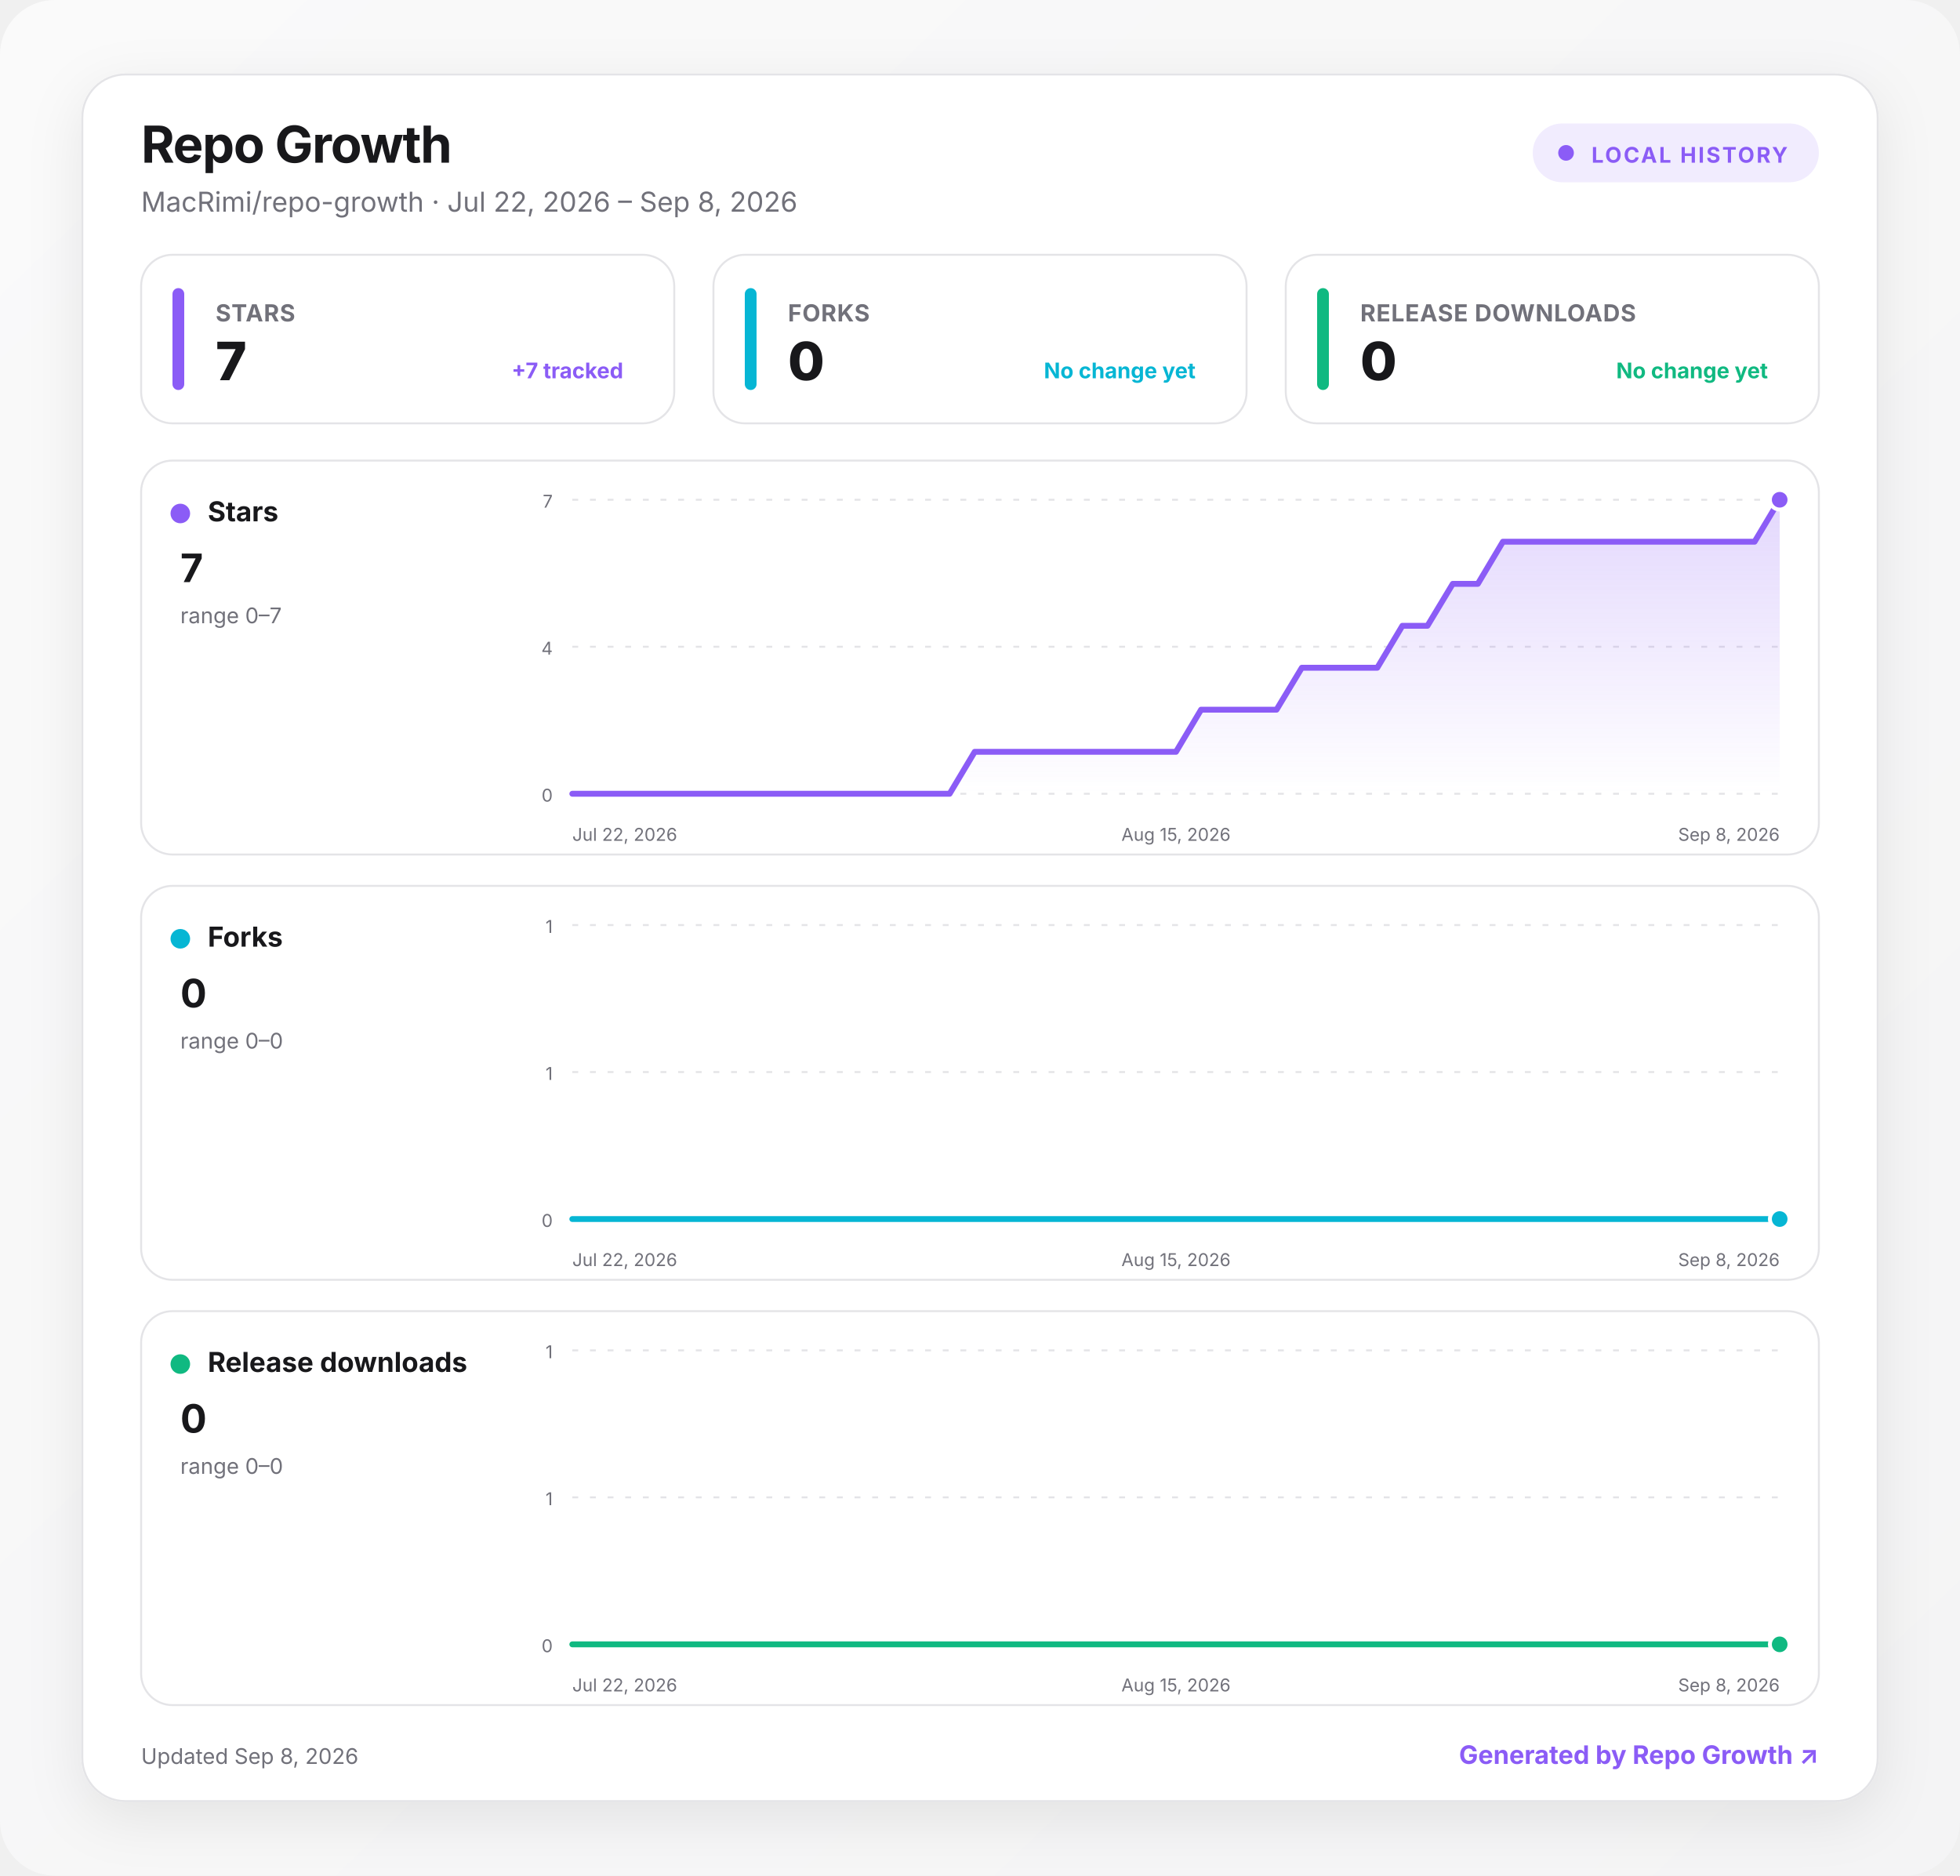
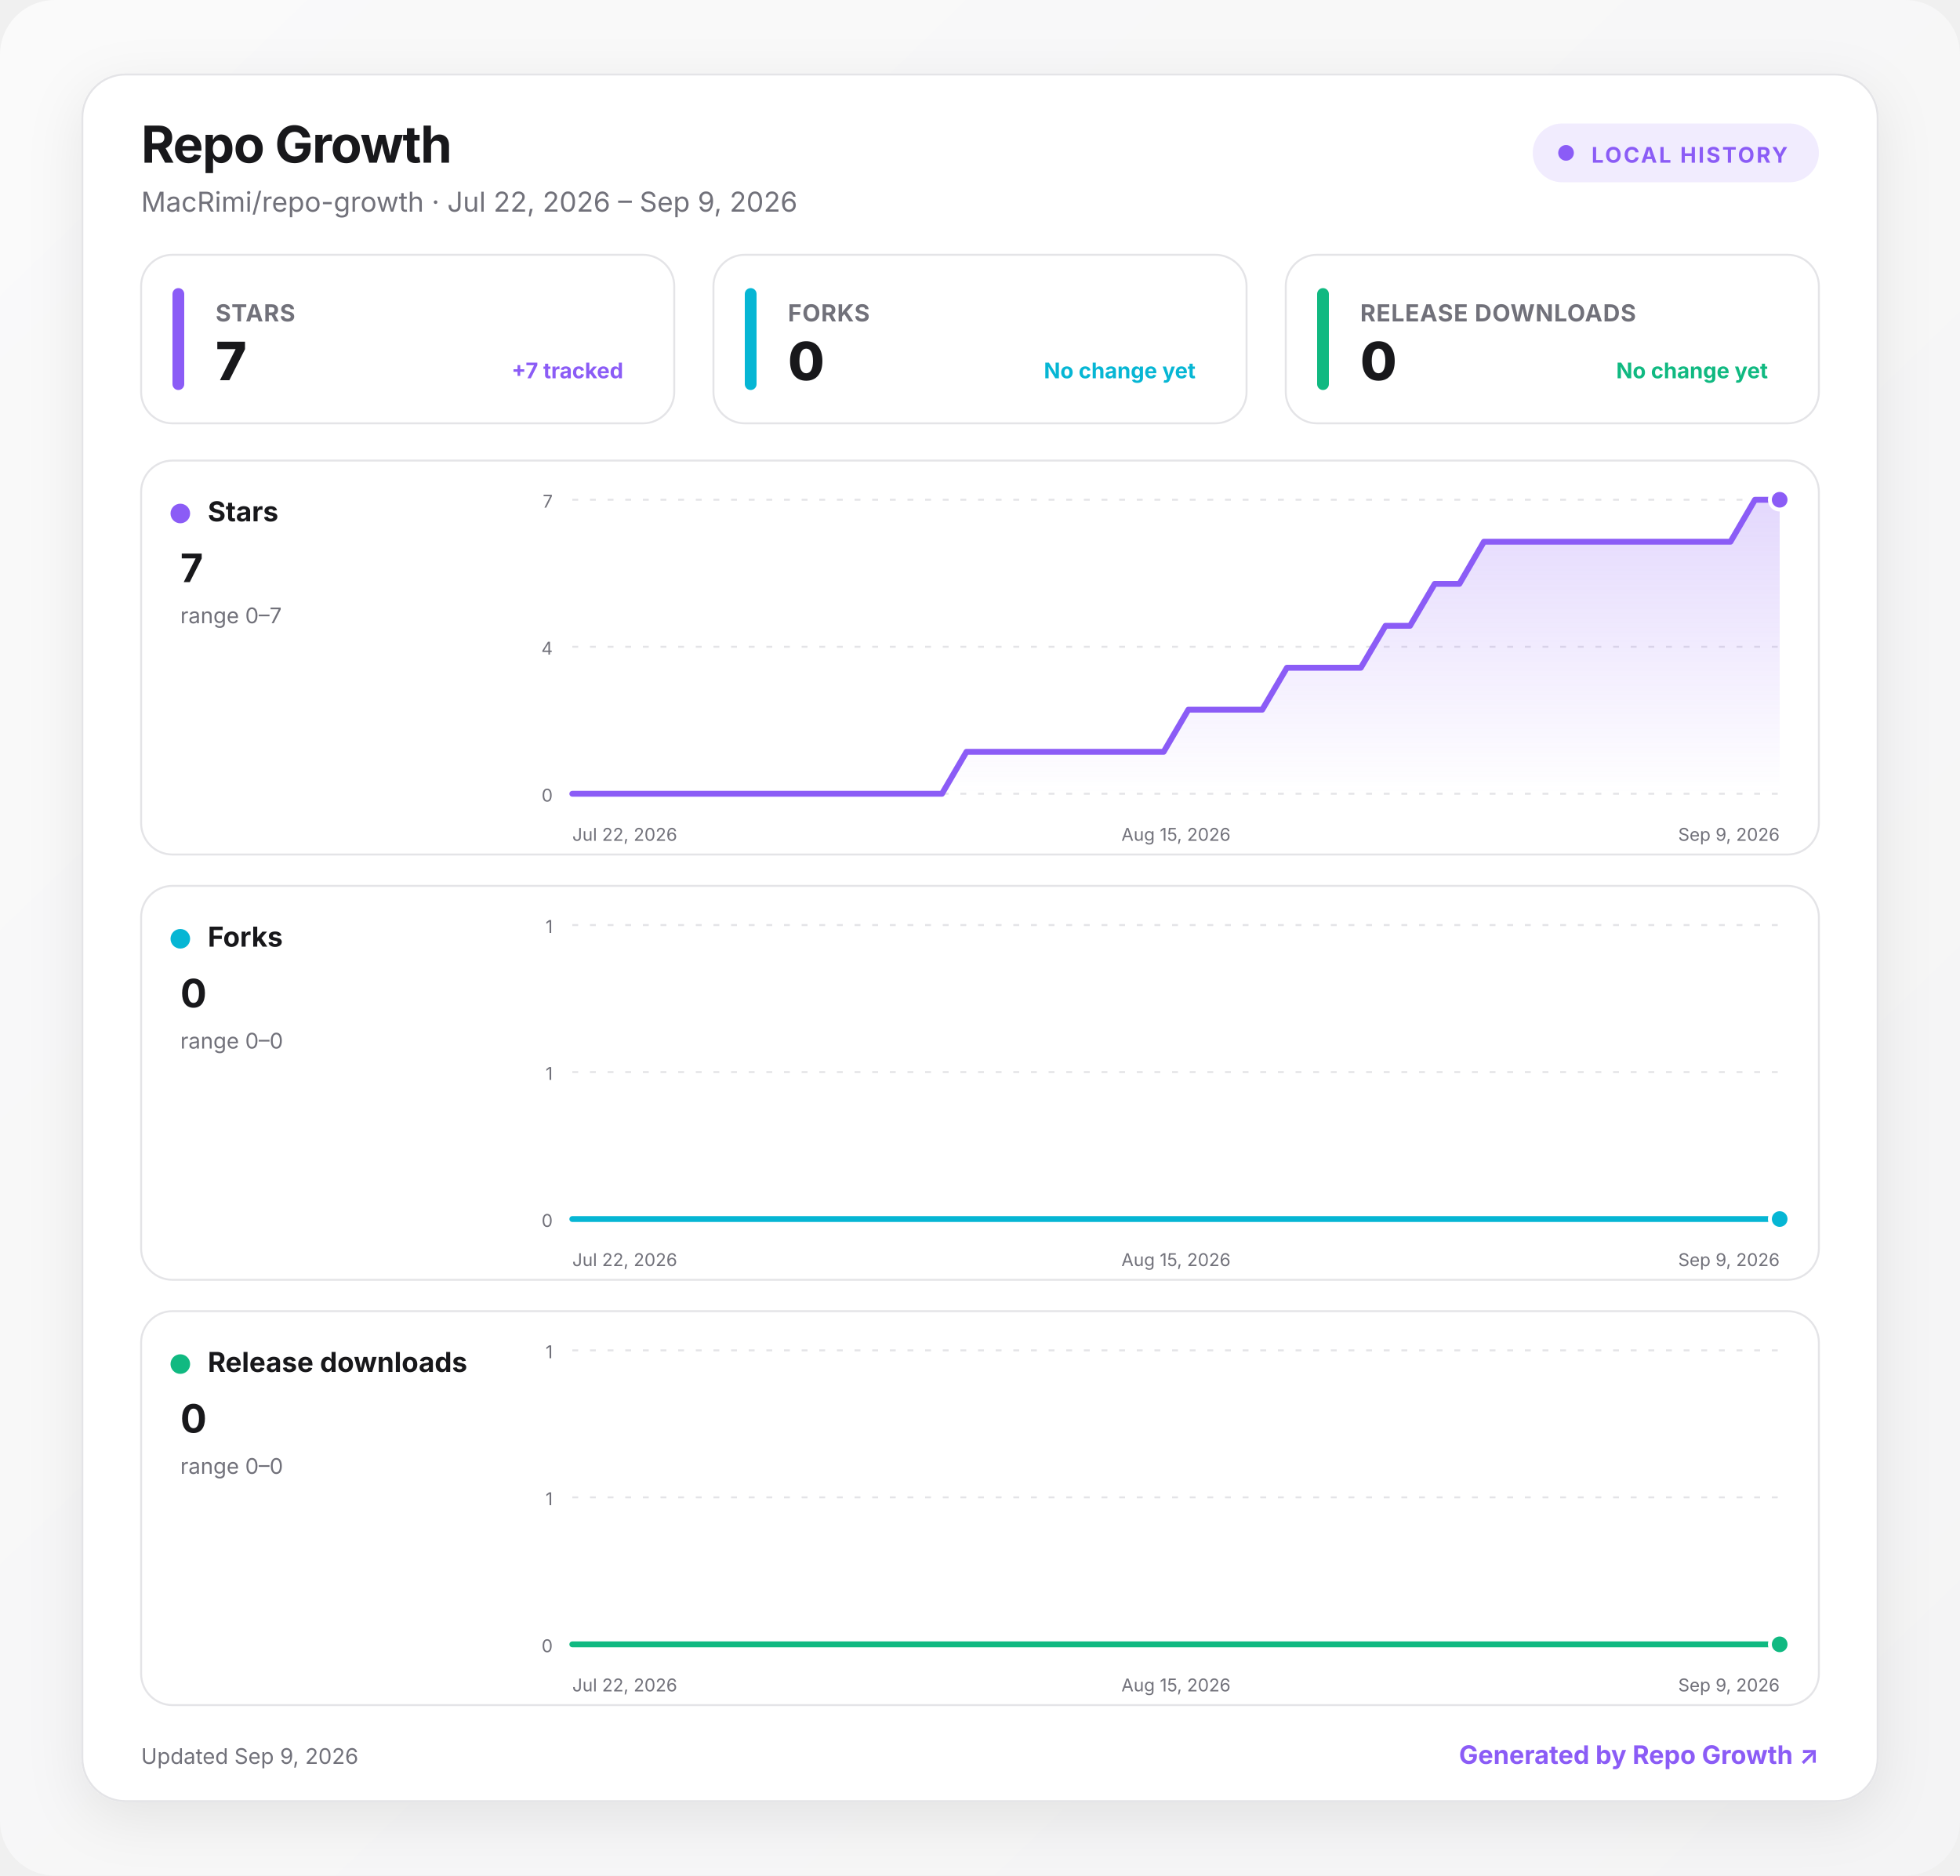
<svg xmlns="http://www.w3.org/2000/svg" width="1000" height="957" viewBox="0 0 1000 957" role="img" aria-labelledby="title desc">
  <defs>
    <linearGradient id="background" x1="0" y1="0" x2="1" y2="1">
      <stop offset="0" stop-color="#fafafa" />
      <stop offset="1" stop-color="#f4f4f5" />
    </linearGradient>
    <linearGradient id="fill-stars" x1="0" y1="0" x2="0" y2="1">
      <stop offset="0" stop-color="#8b5cf6" stop-opacity=".24" />
      <stop offset="1" stop-color="#8b5cf6" stop-opacity="0" />
    </linearGradient>
    <linearGradient id="fill-forks" x1="0" y1="0" x2="0" y2="1">
      <stop offset="0" stop-color="#06b6d4" stop-opacity=".24" />
      <stop offset="1" stop-color="#06b6d4" stop-opacity="0" />
    </linearGradient>
    <linearGradient id="fill-downloads" x1="0" y1="0" x2="0" y2="1">
      <stop offset="0" stop-color="#10b981" stop-opacity=".24" />
      <stop offset="1" stop-color="#10b981" stop-opacity="0" />
    </linearGradient>
    <filter id="shadow" x="-10%" y="-10%" width="120%" height="130%">
      <feDropShadow dx="0" dy="8" stdDeviation="14" flood-color="#18181b" flood-opacity=".08" />
    </filter>
    <style>
      :root { color-scheme: light dark; }
      .bg { fill: url(#background); }
      .surface { fill: #ffffff; stroke: #e4e4e7; }
      .panel { fill: #ffffff; stroke: #e4e4e7; }
      .primary { fill: #18181b; }
      .secondary { fill: #71717a; }
      .grid { stroke: #e4e4e7; }
      text { font-family: Inter, ui-sans-serif, system-ui, -apple-system, BlinkMacSystemFont, "Segoe UI", sans-serif; }
      @media (prefers-color-scheme: dark) {
        .bg { fill: #09090b; }
        .surface, .panel { fill: #111113; stroke: #27272a; }
        .primary { fill: #fafafa; }
        .secondary { fill: #a1a1aa; }
        .grid { stroke: #27272a; }
      }
    </style>
  </defs>
  <rect class="bg" width="1000" height="957" rx="28" />
  <g transform="translate(42 38)">
    <rect x="0" y="0" width="916" height="881" rx="22" class="surface" filter="url(#shadow)" />
    <text x="30" y="45" class="primary" font-size="26" font-weight="750" letter-spacing="-.5">Repo Growth</text>
-     <text x="30" y="70" class="secondary" font-size="14">MacRimi/repo-growth · Jul 22, 2026 – Sep 8, 2026</text>
+     <text x="30" y="70" class="secondary" font-size="14">MacRimi/repo-growth · Jul 22, 2026 – Sep 9, 2026</text>
    <g transform="translate(740 25)">
      <rect width="146" height="30" rx="15" fill="#8b5cf6" fill-opacity=".12" />
      <circle cx="17" cy="15" r="4" fill="#8b5cf6" />
      <text x="30" y="20" fill="#8b5cf6" font-size="11" font-weight="700" letter-spacing="1">LOCAL HISTORY</text>
    </g>
    <g transform="translate(30 92)">
      <rect width="272" height="86" rx="16" class="panel" />
      <rect x="16" y="17" width="6" height="52" rx="3" fill="#8b5cf6" />
      <text x="38" y="34" class="secondary" font-size="12" font-weight="650" letter-spacing=".3">STARS</text>
      <text x="38" y="64" class="primary" font-size="27" font-weight="760" letter-spacing="-.5">7</text>
      <text x="246" y="63" text-anchor="end" fill="#8b5cf6" font-size="11" font-weight="650">+7 tracked</text>
    </g>
    <g transform="translate(322 92)">
      <rect width="272" height="86" rx="16" class="panel" />
      <rect x="16" y="17" width="6" height="52" rx="3" fill="#06b6d4" />
      <text x="38" y="34" class="secondary" font-size="12" font-weight="650" letter-spacing=".3">FORKS</text>
      <text x="38" y="64" class="primary" font-size="27" font-weight="760" letter-spacing="-.5">0</text>
      <text x="246" y="63" text-anchor="end" fill="#06b6d4" font-size="11" font-weight="650">No change yet</text>
    </g>
    <g transform="translate(614 92)">
      <rect width="272" height="86" rx="16" class="panel" />
      <rect x="16" y="17" width="6" height="52" rx="3" fill="#10b981" />
      <text x="38" y="34" class="secondary" font-size="12" font-weight="650" letter-spacing=".3">RELEASE DOWNLOADS</text>
      <text x="38" y="64" class="primary" font-size="27" font-weight="760" letter-spacing="-.5">0</text>
      <text x="246" y="63" text-anchor="end" fill="#10b981" font-size="11" font-weight="650">No change yet</text>
    </g>
    <g transform="translate(30 197)">
      <rect width="856" height="201" rx="16" class="panel" />
      <circle cx="20" cy="27" r="5" fill="#8b5cf6" />
      <text x="34" y="31" class="primary" font-size="14" font-weight="700">Stars</text>
      <text x="20" y="62" class="primary" font-size="20" font-weight="750">7</text>
      <text x="20" y="83" class="secondary" font-size="11">range 0–7</text>
      <line x1="220" x2="836" y1="20" y2="20" class="grid" stroke-width="1" stroke-dasharray="3 6" />
      <text x="210" y="24" text-anchor="end" class="secondary" font-size="9">7</text>
      <line x1="220" x2="836" y1="95" y2="95" class="grid" stroke-width="1" stroke-dasharray="3 6" />
      <text x="210" y="99" text-anchor="end" class="secondary" font-size="9">4</text>
      <line x1="220" x2="836" y1="170" y2="170" class="grid" stroke-width="1" stroke-dasharray="3 6" />
      <text x="210" y="174" text-anchor="end" class="secondary" font-size="9">0</text>
-       <path d="M220 170 L232.8 170 L245.7 170 L258.5 170 L271.3 170 L284.2 170 L297 170 L309.8 170 L322.7 170 L335.5 170 L348.3 170 L361.2 170 L374 170 L386.8 170 L399.7 170 L412.5 170 L425.3 148.6 L438.2 148.6 L451 148.6 L463.8 148.6 L476.7 148.6 L489.5 148.6 L502.3 148.6 L515.2 148.6 L528 148.6 L540.8 127.1 L553.7 127.1 L566.5 127.1 L579.3 127.1 L592.2 105.7 L605 105.7 L617.8 105.7 L630.7 105.7 L643.5 84.3 L656.3 84.3 L669.2 62.9 L682 62.9 L694.8 41.4 L707.7 41.4 L720.5 41.4 L733.3 41.4 L746.2 41.4 L759 41.4 L771.8 41.4 L784.7 41.4 L797.5 41.4 L810.3 41.4 L823.2 41.4 L836 20 L836 170 L220 170 Z" fill="url(#fill-stars)" />
-       <path d="M220 170 L232.8 170 L245.7 170 L258.5 170 L271.3 170 L284.2 170 L297 170 L309.8 170 L322.7 170 L335.5 170 L348.3 170 L361.2 170 L374 170 L386.8 170 L399.7 170 L412.5 170 L425.3 148.6 L438.2 148.6 L451 148.6 L463.8 148.6 L476.7 148.6 L489.5 148.6 L502.3 148.6 L515.2 148.6 L528 148.6 L540.8 127.1 L553.7 127.1 L566.5 127.1 L579.3 127.1 L592.2 105.7 L605 105.7 L617.8 105.7 L630.7 105.7 L643.5 84.3 L656.3 84.3 L669.2 62.9 L682 62.9 L694.8 41.4 L707.7 41.4 L720.5 41.4 L733.3 41.4 L746.2 41.4 L759 41.4 L771.8 41.4 L784.7 41.4 L797.5 41.4 L810.3 41.4 L823.2 41.4 L836 20" fill="none" stroke="#8b5cf6" stroke-width="3" stroke-linecap="round" stroke-linejoin="round" />
+       <path d="M220 170 L232.6 170 L245.1 170 L257.7 170 L270.3 170 L282.9 170 L295.4 170 L308 170 L320.6 170 L333.1 170 L345.7 170 L358.3 170 L370.9 170 L383.4 170 L396 170 L408.6 170 L421.1 148.6 L433.7 148.6 L446.3 148.6 L458.9 148.6 L471.4 148.6 L484 148.6 L496.6 148.6 L509.1 148.6 L521.7 148.6 L534.3 127.1 L546.9 127.1 L559.4 127.1 L572 127.1 L584.6 105.7 L597.1 105.7 L609.7 105.7 L622.3 105.7 L634.9 84.3 L647.4 84.3 L660 62.9 L672.6 62.9 L685.1 41.4 L697.7 41.4 L710.3 41.4 L722.9 41.4 L735.4 41.4 L748 41.4 L760.6 41.4 L773.1 41.4 L785.7 41.4 L798.3 41.4 L810.9 41.4 L823.4 20 L836 20 L836 170 L220 170 Z" fill="url(#fill-stars)" />
+       <path d="M220 170 L232.6 170 L245.1 170 L257.7 170 L270.3 170 L282.9 170 L295.4 170 L308 170 L320.6 170 L333.1 170 L345.7 170 L358.3 170 L370.9 170 L383.4 170 L396 170 L408.6 170 L421.1 148.6 L433.7 148.6 L446.3 148.6 L458.9 148.6 L471.4 148.6 L484 148.6 L496.6 148.6 L509.1 148.6 L521.7 148.6 L534.3 127.1 L546.9 127.1 L559.4 127.1 L572 127.1 L584.6 105.7 L597.1 105.7 L609.7 105.7 L622.3 105.7 L634.9 84.3 L647.4 84.3 L660 62.9 L672.6 62.9 L685.1 41.4 L697.7 41.4 L710.3 41.4 L722.9 41.4 L735.4 41.4 L748 41.4 L760.6 41.4 L773.1 41.4 L785.7 41.4 L798.3 41.4 L810.9 41.4 L823.4 20 L836 20" fill="none" stroke="#8b5cf6" stroke-width="3" stroke-linecap="round" stroke-linejoin="round" />
      <circle cx="836" cy="20" r="5" fill="#8b5cf6" stroke="#fff" stroke-width="2" />
      <text x="220" y="194" text-anchor="start" class="secondary" font-size="9">Jul 22, 2026</text>
      <text x="528" y="194" text-anchor="middle" class="secondary" font-size="9">Aug 15, 2026</text>
-       <text x="836" y="194" text-anchor="end" class="secondary" font-size="9">Sep 8, 2026</text>
+       <text x="836" y="194" text-anchor="end" class="secondary" font-size="9">Sep 9, 2026</text>
    </g>
    <g transform="translate(30 414)">
      <rect width="856" height="201" rx="16" class="panel" />
      <circle cx="20" cy="27" r="5" fill="#06b6d4" />
      <text x="34" y="31" class="primary" font-size="14" font-weight="700">Forks</text>
      <text x="20" y="62" class="primary" font-size="20" font-weight="750">0</text>
      <text x="20" y="83" class="secondary" font-size="11">range 0–0</text>
      <line x1="220" x2="836" y1="20" y2="20" class="grid" stroke-width="1" stroke-dasharray="3 6" />
      <text x="210" y="24" text-anchor="end" class="secondary" font-size="9">1</text>
      <line x1="220" x2="836" y1="95" y2="95" class="grid" stroke-width="1" stroke-dasharray="3 6" />
      <text x="210" y="99" text-anchor="end" class="secondary" font-size="9">1</text>
      <line x1="220" x2="836" y1="170" y2="170" class="grid" stroke-width="1" stroke-dasharray="3 6" />
      <text x="210" y="174" text-anchor="end" class="secondary" font-size="9">0</text>
-       <path d="M220 170 L232.8 170 L245.7 170 L258.5 170 L271.3 170 L284.2 170 L297 170 L309.8 170 L322.7 170 L335.5 170 L348.3 170 L361.2 170 L374 170 L386.8 170 L399.7 170 L412.5 170 L425.3 170 L438.2 170 L451 170 L463.8 170 L476.7 170 L489.5 170 L502.3 170 L515.2 170 L528 170 L540.8 170 L553.7 170 L566.5 170 L579.3 170 L592.2 170 L605 170 L617.8 170 L630.7 170 L643.5 170 L656.3 170 L669.2 170 L682 170 L694.8 170 L707.7 170 L720.5 170 L733.3 170 L746.2 170 L759 170 L771.8 170 L784.7 170 L797.5 170 L810.3 170 L823.2 170 L836 170 L836 170 L220 170 Z" fill="url(#fill-forks)" />
-       <path d="M220 170 L232.8 170 L245.7 170 L258.5 170 L271.3 170 L284.2 170 L297 170 L309.8 170 L322.7 170 L335.5 170 L348.3 170 L361.2 170 L374 170 L386.8 170 L399.7 170 L412.5 170 L425.3 170 L438.2 170 L451 170 L463.8 170 L476.7 170 L489.5 170 L502.3 170 L515.2 170 L528 170 L540.8 170 L553.7 170 L566.5 170 L579.3 170 L592.2 170 L605 170 L617.8 170 L630.7 170 L643.5 170 L656.3 170 L669.2 170 L682 170 L694.8 170 L707.7 170 L720.5 170 L733.3 170 L746.2 170 L759 170 L771.8 170 L784.7 170 L797.5 170 L810.3 170 L823.2 170 L836 170" fill="none" stroke="#06b6d4" stroke-width="3" stroke-linecap="round" stroke-linejoin="round" />
+       <path d="M220 170 L232.6 170 L245.1 170 L257.7 170 L270.3 170 L282.9 170 L295.4 170 L308 170 L320.6 170 L333.1 170 L345.7 170 L358.3 170 L370.9 170 L383.4 170 L396 170 L408.6 170 L421.1 170 L433.7 170 L446.3 170 L458.9 170 L471.4 170 L484 170 L496.6 170 L509.1 170 L521.7 170 L534.3 170 L546.9 170 L559.4 170 L572 170 L584.6 170 L597.1 170 L609.7 170 L622.3 170 L634.9 170 L647.4 170 L660 170 L672.6 170 L685.1 170 L697.7 170 L710.3 170 L722.9 170 L735.4 170 L748 170 L760.6 170 L773.1 170 L785.7 170 L798.3 170 L810.9 170 L823.4 170 L836 170 L836 170 L220 170 Z" fill="url(#fill-forks)" />
+       <path d="M220 170 L232.6 170 L245.1 170 L257.7 170 L270.3 170 L282.9 170 L295.4 170 L308 170 L320.6 170 L333.1 170 L345.7 170 L358.3 170 L370.9 170 L383.4 170 L396 170 L408.6 170 L421.1 170 L433.7 170 L446.3 170 L458.9 170 L471.4 170 L484 170 L496.6 170 L509.1 170 L521.7 170 L534.3 170 L546.9 170 L559.4 170 L572 170 L584.6 170 L597.1 170 L609.7 170 L622.3 170 L634.9 170 L647.4 170 L660 170 L672.6 170 L685.1 170 L697.7 170 L710.3 170 L722.9 170 L735.4 170 L748 170 L760.6 170 L773.1 170 L785.7 170 L798.3 170 L810.9 170 L823.4 170 L836 170" fill="none" stroke="#06b6d4" stroke-width="3" stroke-linecap="round" stroke-linejoin="round" />
      <circle cx="836" cy="170" r="5" fill="#06b6d4" stroke="#fff" stroke-width="2" />
      <text x="220" y="194" text-anchor="start" class="secondary" font-size="9">Jul 22, 2026</text>
      <text x="528" y="194" text-anchor="middle" class="secondary" font-size="9">Aug 15, 2026</text>
-       <text x="836" y="194" text-anchor="end" class="secondary" font-size="9">Sep 8, 2026</text>
+       <text x="836" y="194" text-anchor="end" class="secondary" font-size="9">Sep 9, 2026</text>
    </g>
    <g transform="translate(30 631)">
      <rect width="856" height="201" rx="16" class="panel" />
      <circle cx="20" cy="27" r="5" fill="#10b981" />
      <text x="34" y="31" class="primary" font-size="14" font-weight="700">Release downloads</text>
      <text x="20" y="62" class="primary" font-size="20" font-weight="750">0</text>
      <text x="20" y="83" class="secondary" font-size="11">range 0–0</text>
      <line x1="220" x2="836" y1="20" y2="20" class="grid" stroke-width="1" stroke-dasharray="3 6" />
      <text x="210" y="24" text-anchor="end" class="secondary" font-size="9">1</text>
      <line x1="220" x2="836" y1="95" y2="95" class="grid" stroke-width="1" stroke-dasharray="3 6" />
      <text x="210" y="99" text-anchor="end" class="secondary" font-size="9">1</text>
      <line x1="220" x2="836" y1="170" y2="170" class="grid" stroke-width="1" stroke-dasharray="3 6" />
      <text x="210" y="174" text-anchor="end" class="secondary" font-size="9">0</text>
-       <path d="M220 170 L232.8 170 L245.7 170 L258.5 170 L271.3 170 L284.2 170 L297 170 L309.8 170 L322.7 170 L335.5 170 L348.3 170 L361.2 170 L374 170 L386.8 170 L399.7 170 L412.5 170 L425.3 170 L438.2 170 L451 170 L463.8 170 L476.7 170 L489.5 170 L502.3 170 L515.2 170 L528 170 L540.8 170 L553.7 170 L566.5 170 L579.3 170 L592.2 170 L605 170 L617.8 170 L630.7 170 L643.5 170 L656.3 170 L669.2 170 L682 170 L694.8 170 L707.7 170 L720.5 170 L733.3 170 L746.2 170 L759 170 L771.8 170 L784.7 170 L797.5 170 L810.3 170 L823.2 170 L836 170 L836 170 L220 170 Z" fill="url(#fill-downloads)" />
-       <path d="M220 170 L232.8 170 L245.7 170 L258.5 170 L271.3 170 L284.2 170 L297 170 L309.8 170 L322.7 170 L335.5 170 L348.3 170 L361.2 170 L374 170 L386.8 170 L399.7 170 L412.5 170 L425.3 170 L438.2 170 L451 170 L463.8 170 L476.7 170 L489.5 170 L502.3 170 L515.2 170 L528 170 L540.8 170 L553.7 170 L566.5 170 L579.3 170 L592.2 170 L605 170 L617.8 170 L630.7 170 L643.5 170 L656.3 170 L669.2 170 L682 170 L694.8 170 L707.7 170 L720.5 170 L733.3 170 L746.2 170 L759 170 L771.8 170 L784.7 170 L797.5 170 L810.3 170 L823.2 170 L836 170" fill="none" stroke="#10b981" stroke-width="3" stroke-linecap="round" stroke-linejoin="round" />
+       <path d="M220 170 L232.6 170 L245.1 170 L257.7 170 L270.3 170 L282.9 170 L295.4 170 L308 170 L320.6 170 L333.1 170 L345.7 170 L358.3 170 L370.9 170 L383.4 170 L396 170 L408.6 170 L421.1 170 L433.7 170 L446.3 170 L458.9 170 L471.4 170 L484 170 L496.6 170 L509.1 170 L521.7 170 L534.3 170 L546.9 170 L559.4 170 L572 170 L584.6 170 L597.1 170 L609.7 170 L622.3 170 L634.9 170 L647.4 170 L660 170 L672.6 170 L685.1 170 L697.7 170 L710.3 170 L722.9 170 L735.4 170 L748 170 L760.6 170 L773.1 170 L785.7 170 L798.3 170 L810.9 170 L823.4 170 L836 170 L836 170 L220 170 Z" fill="url(#fill-downloads)" />
+       <path d="M220 170 L232.6 170 L245.1 170 L257.7 170 L270.3 170 L282.9 170 L295.4 170 L308 170 L320.6 170 L333.1 170 L345.7 170 L358.3 170 L370.9 170 L383.4 170 L396 170 L408.6 170 L421.1 170 L433.7 170 L446.3 170 L458.9 170 L471.4 170 L484 170 L496.6 170 L509.1 170 L521.7 170 L534.3 170 L546.9 170 L559.4 170 L572 170 L584.6 170 L597.1 170 L609.7 170 L622.3 170 L634.9 170 L647.4 170 L660 170 L672.6 170 L685.1 170 L697.7 170 L710.3 170 L722.9 170 L735.4 170 L748 170 L760.6 170 L773.1 170 L785.7 170 L798.3 170 L810.9 170 L823.4 170 L836 170" fill="none" stroke="#10b981" stroke-width="3" stroke-linecap="round" stroke-linejoin="round" />
      <circle cx="836" cy="170" r="5" fill="#10b981" stroke="#fff" stroke-width="2" />
      <text x="220" y="194" text-anchor="start" class="secondary" font-size="9">Jul 22, 2026</text>
      <text x="528" y="194" text-anchor="middle" class="secondary" font-size="9">Aug 15, 2026</text>
-       <text x="836" y="194" text-anchor="end" class="secondary" font-size="9">Sep 8, 2026</text>
+       <text x="836" y="194" text-anchor="end" class="secondary" font-size="9">Sep 9, 2026</text>
    </g>
-     <text x="30" y="862" class="secondary" font-size="11">Updated Sep 8, 2026</text>
+     <text x="30" y="862" class="secondary" font-size="11">Updated Sep 9, 2026</text>
    <a href="https://github.com/MacRimi/repo-growth" target="_blank" aria-label="Open the Repo Growth project">
      <text x="886" y="862" fill="#8b5cf6" text-anchor="end" font-size="13" font-weight="700">Generated by Repo Growth ↗</text>
    </a>
  </g>
</svg>
